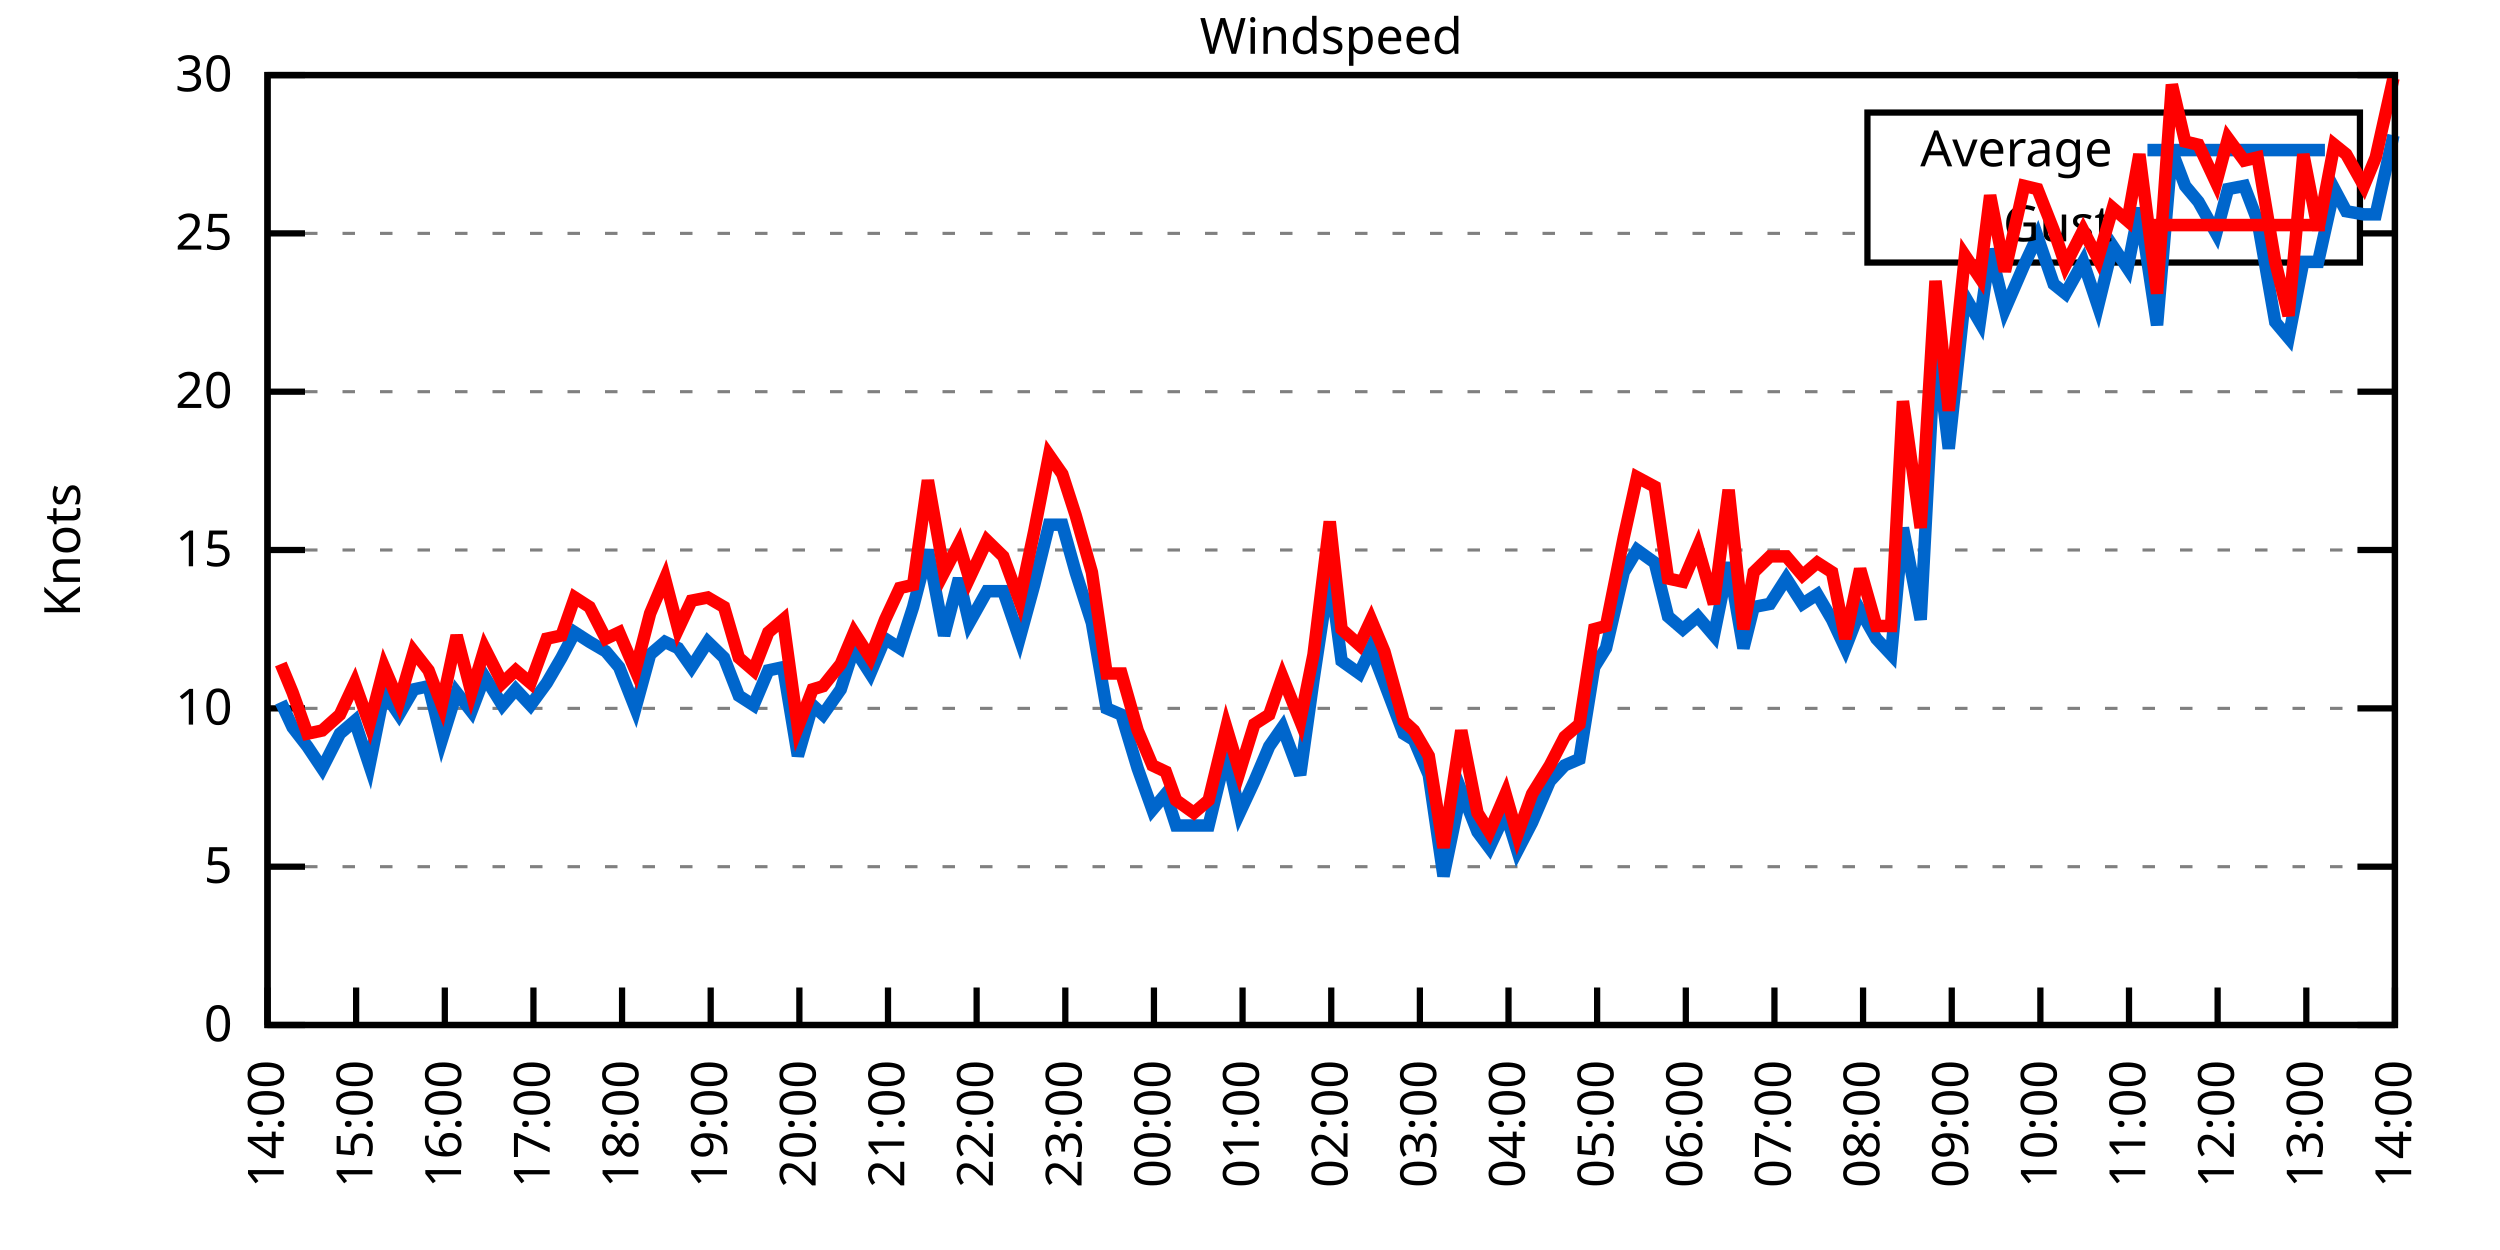
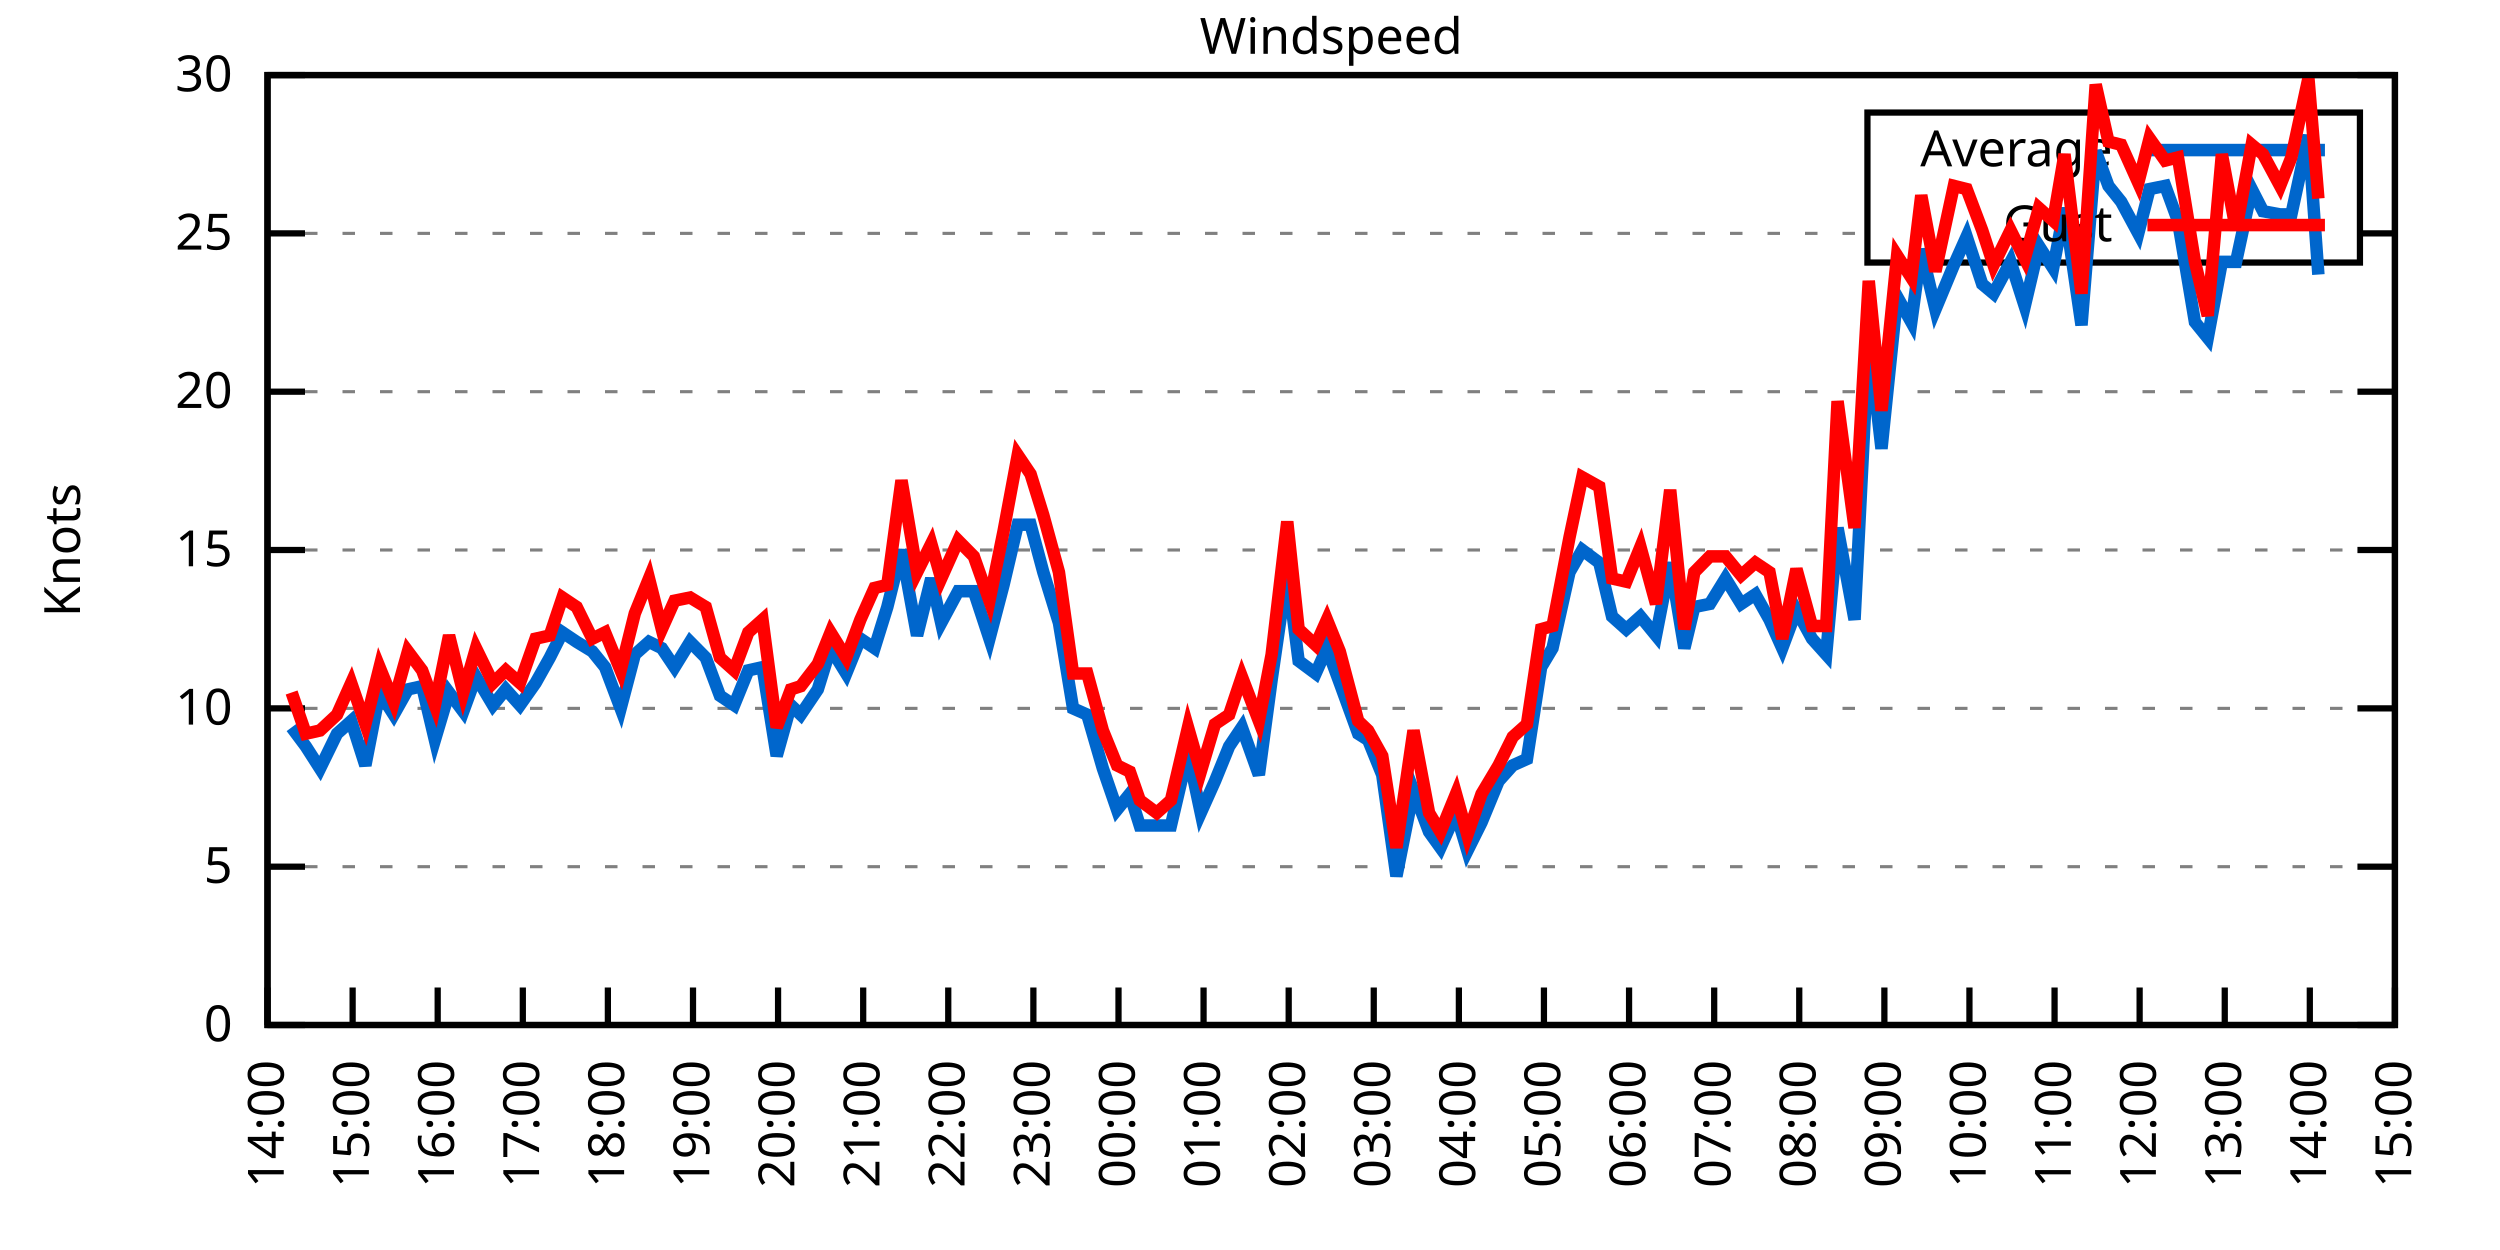
<svg xmlns="http://www.w3.org/2000/svg" xmlns:xlink="http://www.w3.org/1999/xlink" width="400" height="200" viewBox="0 0 400 200">
  <g id="gnuplot_canvas">
    <rect x="0" y="0" width="400" height="200" fill="none" />
    <defs>
      <circle id="gpDot" r="0.5" stroke-width="0.5" stroke="currentColor" />
      <path id="gpPt0" stroke-width="0.333" stroke="currentColor" d="M-1,0 h2 M0,-1 v2" />
      <path id="gpPt1" stroke-width="0.333" stroke="currentColor" d="M-1,-1 L1,1 M1,-1 L-1,1" />
      <path id="gpPt2" stroke-width="0.333" stroke="currentColor" d="M-1,0 L1,0 M0,-1 L0,1 M-1,-1 L1,1 M-1,1 L1,-1" />
      <rect id="gpPt3" stroke-width="0.333" stroke="currentColor" x="-1" y="-1" width="2" height="2" />
      <rect id="gpPt4" stroke-width="0.333" stroke="currentColor" fill="currentColor" x="-1" y="-1" width="2" height="2" />
      <circle id="gpPt5" stroke-width="0.333" stroke="currentColor" cx="0" cy="0" r="1" />
      <use xlink:href="#gpPt5" id="gpPt6" fill="currentColor" stroke="none" />
      <path id="gpPt7" stroke-width="0.333" stroke="currentColor" d="M0,-1.33 L-1.33,0.67 L1.33,0.67 z" />
      <use xlink:href="#gpPt7" id="gpPt8" fill="currentColor" stroke="none" />
      <use xlink:href="#gpPt7" id="gpPt9" stroke="currentColor" transform="rotate(180)" />
      <use xlink:href="#gpPt9" id="gpPt10" fill="currentColor" stroke="none" />
      <use xlink:href="#gpPt3" id="gpPt11" stroke="currentColor" transform="rotate(45)" />
      <use xlink:href="#gpPt11" id="gpPt12" fill="currentColor" stroke="none" />
      <path id="gpPt13" stroke-width="0.333" stroke="currentColor" d="M0,1.330 L1.265,0.411 L0.782,-1.067 L-0.782,-1.076 L-1.265,0.411 z" />
      <use xlink:href="#gpPt13" id="gpPt14" fill="currentColor" stroke="none" />
      <filter id="textbox" filterUnits="objectBoundingBox" x="0" y="0" height="1" width="1">
        <feFlood flood-color="white" flood-opacity="1" result="bgnd" />
        <feComposite in="SourceGraphic" in2="bgnd" operator="atop" />
      </filter>
      <filter id="greybox" filterUnits="objectBoundingBox" x="0" y="0" height="1" width="1">
        <feFlood flood-color="lightgrey" flood-opacity="1" result="grey" />
        <feComposite in="SourceGraphic" in2="grey" operator="atop" />
      </filter>
    </defs>
    <g fill="none" color="white" stroke="currentColor" stroke-width="1.00" stroke-linecap="butt" stroke-linejoin="miter">
</g>
    <g fill="none" color="black" stroke="currentColor" stroke-width="1.00" stroke-linecap="butt" stroke-linejoin="miter">
      <g stroke="none" shape-rendering="crispEdges">
        <polygon fill="rgb(255, 255, 255)" points="42.80,164.00 383.18,164.00 383.18,12.02 42.80,12.02 " />
      </g>
    </g>
    <g fill="none" color="black" stroke="currentColor" stroke-width="1.00" stroke-linecap="butt" stroke-linejoin="miter">
</g>
    <g fill="none" color="black" stroke="black" stroke-width="0.50" stroke-linecap="butt" stroke-linejoin="miter">
</g>
    <g fill="none" color="gray" stroke="currentColor" stroke-width="0.50" stroke-linecap="butt" stroke-linejoin="miter">
      <path stroke="gray" stroke-dasharray="2,4" class="gridline" d="M42.80,164.00 L383.19,164.00  " />
    </g>
    <g fill="none" color="gray" stroke="gray" stroke-width="1.00" stroke-linecap="butt" stroke-linejoin="miter">
</g>
    <g fill="none" color="black" stroke="currentColor" stroke-width="1.00" stroke-linecap="butt" stroke-linejoin="miter">
      <path stroke="black" d="M42.80,164.00 L48.80,164.00 M383.19,164.00 L377.19,164.00  " />
      <g transform="translate(37.20,166.60)" stroke="none" fill="black" font-family="Sans" font-size="8.00" text-anchor="end">
        <text>
          <tspan font-family="Sans"> 0</tspan>
        </text>
      </g>
    </g>
    <g fill="none" color="black" stroke="currentColor" stroke-width="1.00" stroke-linecap="butt" stroke-linejoin="miter">
</g>
    <g fill="none" color="black" stroke="black" stroke-width="0.50" stroke-linecap="butt" stroke-linejoin="miter">
</g>
    <g fill="none" color="gray" stroke="currentColor" stroke-width="0.50" stroke-linecap="butt" stroke-linejoin="miter">
      <path stroke="gray" stroke-dasharray="2,4" class="gridline" d="M42.80,138.67 L383.19,138.67  " />
    </g>
    <g fill="none" color="gray" stroke="gray" stroke-width="1.00" stroke-linecap="butt" stroke-linejoin="miter">
</g>
    <g fill="none" color="black" stroke="currentColor" stroke-width="1.00" stroke-linecap="butt" stroke-linejoin="miter">
      <path stroke="black" d="M42.80,138.67 L48.80,138.67 M383.19,138.67 L377.19,138.67  " />
      <g transform="translate(37.20,141.27)" stroke="none" fill="black" font-family="Sans" font-size="8.00" text-anchor="end">
        <text>
          <tspan font-family="Sans"> 5</tspan>
        </text>
      </g>
    </g>
    <g fill="none" color="black" stroke="currentColor" stroke-width="1.00" stroke-linecap="butt" stroke-linejoin="miter">
</g>
    <g fill="none" color="black" stroke="black" stroke-width="0.50" stroke-linecap="butt" stroke-linejoin="miter">
</g>
    <g fill="none" color="gray" stroke="currentColor" stroke-width="0.50" stroke-linecap="butt" stroke-linejoin="miter">
      <path stroke="gray" stroke-dasharray="2,4" class="gridline" d="M42.80,113.34 L383.19,113.34  " />
    </g>
    <g fill="none" color="gray" stroke="gray" stroke-width="1.00" stroke-linecap="butt" stroke-linejoin="miter">
</g>
    <g fill="none" color="black" stroke="currentColor" stroke-width="1.00" stroke-linecap="butt" stroke-linejoin="miter">
      <path stroke="black" d="M42.80,113.34 L48.80,113.34 M383.19,113.34 L377.19,113.34  " />
      <g transform="translate(37.20,115.94)" stroke="none" fill="black" font-family="Sans" font-size="8.00" text-anchor="end">
        <text>
          <tspan font-family="Sans"> 10</tspan>
        </text>
      </g>
    </g>
    <g fill="none" color="black" stroke="currentColor" stroke-width="1.00" stroke-linecap="butt" stroke-linejoin="miter">
</g>
    <g fill="none" color="black" stroke="black" stroke-width="0.50" stroke-linecap="butt" stroke-linejoin="miter">
</g>
    <g fill="none" color="gray" stroke="currentColor" stroke-width="0.50" stroke-linecap="butt" stroke-linejoin="miter">
      <path stroke="gray" stroke-dasharray="2,4" class="gridline" d="M42.80,88.00 L383.19,88.00  " />
    </g>
    <g fill="none" color="gray" stroke="gray" stroke-width="1.00" stroke-linecap="butt" stroke-linejoin="miter">
</g>
    <g fill="none" color="black" stroke="currentColor" stroke-width="1.00" stroke-linecap="butt" stroke-linejoin="miter">
      <path stroke="black" d="M42.80,88.00 L48.80,88.00 M383.19,88.00 L377.19,88.00  " />
      <g transform="translate(37.20,90.60)" stroke="none" fill="black" font-family="Sans" font-size="8.00" text-anchor="end">
        <text>
          <tspan font-family="Sans"> 15</tspan>
        </text>
      </g>
    </g>
    <g fill="none" color="black" stroke="currentColor" stroke-width="1.00" stroke-linecap="butt" stroke-linejoin="miter">
</g>
    <g fill="none" color="black" stroke="black" stroke-width="0.50" stroke-linecap="butt" stroke-linejoin="miter">
</g>
    <g fill="none" color="gray" stroke="currentColor" stroke-width="0.50" stroke-linecap="butt" stroke-linejoin="miter">
      <path stroke="gray" stroke-dasharray="2,4" class="gridline" d="M42.80,62.67 L383.19,62.67  " />
    </g>
    <g fill="none" color="gray" stroke="gray" stroke-width="1.00" stroke-linecap="butt" stroke-linejoin="miter">
</g>
    <g fill="none" color="black" stroke="currentColor" stroke-width="1.00" stroke-linecap="butt" stroke-linejoin="miter">
      <path stroke="black" d="M42.80,62.67 L48.80,62.67 M383.19,62.67 L377.19,62.67  " />
      <g transform="translate(37.20,65.27)" stroke="none" fill="black" font-family="Sans" font-size="8.00" text-anchor="end">
        <text>
          <tspan font-family="Sans"> 20</tspan>
        </text>
      </g>
    </g>
    <g fill="none" color="black" stroke="currentColor" stroke-width="1.00" stroke-linecap="butt" stroke-linejoin="miter">
</g>
    <g fill="none" color="black" stroke="black" stroke-width="0.50" stroke-linecap="butt" stroke-linejoin="miter">
</g>
    <g fill="none" color="gray" stroke="currentColor" stroke-width="0.50" stroke-linecap="butt" stroke-linejoin="miter">
      <path stroke="gray" stroke-dasharray="2,4" class="gridline" d="M42.80,37.34 L298.79,37.34 M377.59,37.34 L383.19,37.34  " />
    </g>
    <g fill="none" color="gray" stroke="gray" stroke-width="1.00" stroke-linecap="butt" stroke-linejoin="miter">
</g>
    <g fill="none" color="black" stroke="currentColor" stroke-width="1.00" stroke-linecap="butt" stroke-linejoin="miter">
      <path stroke="black" d="M42.80,37.34 L48.80,37.34 M383.19,37.34 L377.19,37.34  " />
      <g transform="translate(37.20,39.94)" stroke="none" fill="black" font-family="Sans" font-size="8.00" text-anchor="end">
        <text>
          <tspan font-family="Sans"> 25</tspan>
        </text>
      </g>
    </g>
    <g fill="none" color="black" stroke="currentColor" stroke-width="1.00" stroke-linecap="butt" stroke-linejoin="miter">
</g>
    <g fill="none" color="black" stroke="black" stroke-width="0.50" stroke-linecap="butt" stroke-linejoin="miter">
</g>
    <g fill="none" color="gray" stroke="currentColor" stroke-width="0.50" stroke-linecap="butt" stroke-linejoin="miter">
      <path stroke="gray" stroke-dasharray="2,4" class="gridline" d="M42.80,12.01 L383.19,12.01  " />
    </g>
    <g fill="none" color="gray" stroke="gray" stroke-width="1.00" stroke-linecap="butt" stroke-linejoin="miter">
</g>
    <g fill="none" color="black" stroke="currentColor" stroke-width="1.00" stroke-linecap="butt" stroke-linejoin="miter">
      <path stroke="black" d="M42.80,12.01 L48.80,12.01 M383.19,12.01 L377.19,12.01  " />
      <g transform="translate(37.20,14.61)" stroke="none" fill="black" font-family="Sans" font-size="8.00" text-anchor="end">
        <text>
          <tspan font-family="Sans"> 30</tspan>
        </text>
      </g>
    </g>
    <g fill="none" color="black" stroke="currentColor" stroke-width="1.00" stroke-linecap="butt" stroke-linejoin="miter">
      <path stroke="black" d="M42.80,164.00 L42.80,158.00  " />
      <g transform="translate(45.40,169.60) rotate(270.00)" stroke="none" fill="black" font-family="Sans" font-size="8.00" text-anchor="end">
        <text>
          <tspan font-family="Sans">14:00</tspan>
        </text>
      </g>
    </g>
    <g fill="none" color="black" stroke="currentColor" stroke-width="1.00" stroke-linecap="butt" stroke-linejoin="miter">
-       <path stroke="black" d="M56.98,164.00 L56.98,158.00  " />
-       <g transform="translate(59.58,169.60) rotate(270.00)" stroke="none" fill="black" font-family="Sans" font-size="8.00" text-anchor="end">
+       <path stroke="black" d="M56.42,164.00 L56.42,158.00  " />
+       <g transform="translate(59.02,169.60) rotate(270.00)" stroke="none" fill="black" font-family="Sans" font-size="8.00" text-anchor="end">
        <text>
          <tspan font-family="Sans">15:00</tspan>
        </text>
      </g>
    </g>
    <g fill="none" color="black" stroke="currentColor" stroke-width="1.00" stroke-linecap="butt" stroke-linejoin="miter">
-       <path stroke="black" d="M71.17,164.00 L71.17,158.00  " />
-       <g transform="translate(73.77,169.60) rotate(270.00)" stroke="none" fill="black" font-family="Sans" font-size="8.00" text-anchor="end">
+       <path stroke="black" d="M70.03,164.00 L70.03,158.00  " />
+       <g transform="translate(72.63,169.60) rotate(270.00)" stroke="none" fill="black" font-family="Sans" font-size="8.00" text-anchor="end">
        <text>
          <tspan font-family="Sans">16:00</tspan>
        </text>
      </g>
    </g>
    <g fill="none" color="black" stroke="currentColor" stroke-width="1.00" stroke-linecap="butt" stroke-linejoin="miter">
-       <path stroke="black" d="M85.35,164.00 L85.35,158.00  " />
-       <g transform="translate(87.95,169.60) rotate(270.00)" stroke="none" fill="black" font-family="Sans" font-size="8.00" text-anchor="end">
+       <path stroke="black" d="M83.65,164.00 L83.65,158.00  " />
+       <g transform="translate(86.25,169.60) rotate(270.00)" stroke="none" fill="black" font-family="Sans" font-size="8.00" text-anchor="end">
        <text>
          <tspan font-family="Sans">17:00</tspan>
        </text>
      </g>
    </g>
    <g fill="none" color="black" stroke="currentColor" stroke-width="1.00" stroke-linecap="butt" stroke-linejoin="miter">
-       <path stroke="black" d="M99.53,164.00 L99.53,158.00  " />
-       <g transform="translate(102.13,169.60) rotate(270.00)" stroke="none" fill="black" font-family="Sans" font-size="8.00" text-anchor="end">
+       <path stroke="black" d="M97.26,164.00 L97.26,158.00  " />
+       <g transform="translate(99.86,169.60) rotate(270.00)" stroke="none" fill="black" font-family="Sans" font-size="8.00" text-anchor="end">
        <text>
          <tspan font-family="Sans">18:00</tspan>
        </text>
      </g>
    </g>
    <g fill="none" color="black" stroke="currentColor" stroke-width="1.00" stroke-linecap="butt" stroke-linejoin="miter">
-       <path stroke="black" d="M113.71,164.00 L113.71,158.00  " />
-       <g transform="translate(116.31,169.60) rotate(270.00)" stroke="none" fill="black" font-family="Sans" font-size="8.00" text-anchor="end">
+       <path stroke="black" d="M110.88,164.00 L110.88,158.00  " />
+       <g transform="translate(113.48,169.60) rotate(270.00)" stroke="none" fill="black" font-family="Sans" font-size="8.00" text-anchor="end">
        <text>
          <tspan font-family="Sans">19:00</tspan>
        </text>
      </g>
    </g>
    <g fill="none" color="black" stroke="currentColor" stroke-width="1.00" stroke-linecap="butt" stroke-linejoin="miter">
-       <path stroke="black" d="M127.90,164.00 L127.90,158.00  " />
-       <g transform="translate(130.50,169.60) rotate(270.00)" stroke="none" fill="black" font-family="Sans" font-size="8.00" text-anchor="end">
+       <path stroke="black" d="M124.49,164.00 L124.49,158.00  " />
+       <g transform="translate(127.09,169.60) rotate(270.00)" stroke="none" fill="black" font-family="Sans" font-size="8.00" text-anchor="end">
        <text>
          <tspan font-family="Sans">20:00</tspan>
        </text>
      </g>
    </g>
    <g fill="none" color="black" stroke="currentColor" stroke-width="1.00" stroke-linecap="butt" stroke-linejoin="miter">
-       <path stroke="black" d="M142.08,164.00 L142.08,158.00  " />
-       <g transform="translate(144.68,169.60) rotate(270.00)" stroke="none" fill="black" font-family="Sans" font-size="8.00" text-anchor="end">
+       <path stroke="black" d="M138.11,164.00 L138.11,158.00  " />
+       <g transform="translate(140.71,169.60) rotate(270.00)" stroke="none" fill="black" font-family="Sans" font-size="8.00" text-anchor="end">
        <text>
          <tspan font-family="Sans">21:00</tspan>
        </text>
      </g>
    </g>
    <g fill="none" color="black" stroke="currentColor" stroke-width="1.00" stroke-linecap="butt" stroke-linejoin="miter">
-       <path stroke="black" d="M156.26,164.00 L156.26,158.00  " />
-       <g transform="translate(158.86,169.60) rotate(270.00)" stroke="none" fill="black" font-family="Sans" font-size="8.00" text-anchor="end">
+       <path stroke="black" d="M151.72,164.00 L151.72,158.00  " />
+       <g transform="translate(154.32,169.60) rotate(270.00)" stroke="none" fill="black" font-family="Sans" font-size="8.00" text-anchor="end">
        <text>
          <tspan font-family="Sans">22:00</tspan>
        </text>
      </g>
    </g>
    <g fill="none" color="black" stroke="currentColor" stroke-width="1.00" stroke-linecap="butt" stroke-linejoin="miter">
-       <path stroke="black" d="M170.45,164.00 L170.45,158.00  " />
-       <g transform="translate(173.05,169.60) rotate(270.00)" stroke="none" fill="black" font-family="Sans" font-size="8.00" text-anchor="end">
+       <path stroke="black" d="M165.34,164.00 L165.34,158.00  " />
+       <g transform="translate(167.94,169.60) rotate(270.00)" stroke="none" fill="black" font-family="Sans" font-size="8.00" text-anchor="end">
        <text>
          <tspan font-family="Sans">23:00</tspan>
        </text>
      </g>
    </g>
    <g fill="none" color="black" stroke="currentColor" stroke-width="1.00" stroke-linecap="butt" stroke-linejoin="miter">
-       <path stroke="black" d="M184.63,164.00 L184.63,158.00  " />
-       <g transform="translate(187.23,169.60) rotate(270.00)" stroke="none" fill="black" font-family="Sans" font-size="8.00" text-anchor="end">
+       <path stroke="black" d="M178.96,164.00 L178.96,158.00  " />
+       <g transform="translate(181.56,169.60) rotate(270.00)" stroke="none" fill="black" font-family="Sans" font-size="8.00" text-anchor="end">
        <text>
          <tspan font-family="Sans">00:00</tspan>
        </text>
      </g>
    </g>
    <g fill="none" color="black" stroke="currentColor" stroke-width="1.00" stroke-linecap="butt" stroke-linejoin="miter">
-       <path stroke="black" d="M198.81,164.00 L198.81,158.00  " />
-       <g transform="translate(201.41,169.60) rotate(270.00)" stroke="none" fill="black" font-family="Sans" font-size="8.00" text-anchor="end">
+       <path stroke="black" d="M192.57,164.00 L192.57,158.00  " />
+       <g transform="translate(195.17,169.60) rotate(270.00)" stroke="none" fill="black" font-family="Sans" font-size="8.00" text-anchor="end">
        <text>
          <tspan font-family="Sans">01:00</tspan>
        </text>
      </g>
    </g>
    <g fill="none" color="black" stroke="currentColor" stroke-width="1.00" stroke-linecap="butt" stroke-linejoin="miter">
-       <path stroke="black" d="M213.00,164.00 L213.00,158.00  " />
-       <g transform="translate(215.60,169.60) rotate(270.00)" stroke="none" fill="black" font-family="Sans" font-size="8.00" text-anchor="end">
+       <path stroke="black" d="M206.19,164.00 L206.19,158.00  " />
+       <g transform="translate(208.79,169.60) rotate(270.00)" stroke="none" fill="black" font-family="Sans" font-size="8.00" text-anchor="end">
        <text>
          <tspan font-family="Sans">02:00</tspan>
        </text>
      </g>
    </g>
    <g fill="none" color="black" stroke="currentColor" stroke-width="1.00" stroke-linecap="butt" stroke-linejoin="miter">
-       <path stroke="black" d="M227.18,164.00 L227.18,158.00  " />
-       <g transform="translate(229.78,169.60) rotate(270.00)" stroke="none" fill="black" font-family="Sans" font-size="8.00" text-anchor="end">
+       <path stroke="black" d="M219.80,164.00 L219.80,158.00  " />
+       <g transform="translate(222.40,169.60) rotate(270.00)" stroke="none" fill="black" font-family="Sans" font-size="8.00" text-anchor="end">
        <text>
          <tspan font-family="Sans">03:00</tspan>
        </text>
      </g>
    </g>
    <g fill="none" color="black" stroke="currentColor" stroke-width="1.00" stroke-linecap="butt" stroke-linejoin="miter">
-       <path stroke="black" d="M241.36,164.00 L241.36,158.00  " />
-       <g transform="translate(243.96,169.60) rotate(270.00)" stroke="none" fill="black" font-family="Sans" font-size="8.00" text-anchor="end">
+       <path stroke="black" d="M233.42,164.00 L233.42,158.00  " />
+       <g transform="translate(236.02,169.60) rotate(270.00)" stroke="none" fill="black" font-family="Sans" font-size="8.00" text-anchor="end">
        <text>
          <tspan font-family="Sans">04:00</tspan>
        </text>
      </g>
    </g>
    <g fill="none" color="black" stroke="currentColor" stroke-width="1.00" stroke-linecap="butt" stroke-linejoin="miter">
-       <path stroke="black" d="M255.54,164.00 L255.54,158.00  " />
-       <g transform="translate(258.14,169.60) rotate(270.00)" stroke="none" fill="black" font-family="Sans" font-size="8.00" text-anchor="end">
+       <path stroke="black" d="M247.03,164.00 L247.03,158.00  " />
+       <g transform="translate(249.63,169.60) rotate(270.00)" stroke="none" fill="black" font-family="Sans" font-size="8.00" text-anchor="end">
        <text>
          <tspan font-family="Sans">05:00</tspan>
        </text>
      </g>
    </g>
    <g fill="none" color="black" stroke="currentColor" stroke-width="1.00" stroke-linecap="butt" stroke-linejoin="miter">
-       <path stroke="black" d="M269.73,164.00 L269.73,158.00  " />
-       <g transform="translate(272.33,169.60) rotate(270.00)" stroke="none" fill="black" font-family="Sans" font-size="8.00" text-anchor="end">
+       <path stroke="black" d="M260.65,164.00 L260.65,158.00  " />
+       <g transform="translate(263.25,169.60) rotate(270.00)" stroke="none" fill="black" font-family="Sans" font-size="8.00" text-anchor="end">
        <text>
          <tspan font-family="Sans">06:00</tspan>
        </text>
      </g>
    </g>
    <g fill="none" color="black" stroke="currentColor" stroke-width="1.00" stroke-linecap="butt" stroke-linejoin="miter">
-       <path stroke="black" d="M283.91,164.00 L283.91,158.00  " />
-       <g transform="translate(286.51,169.60) rotate(270.00)" stroke="none" fill="black" font-family="Sans" font-size="8.00" text-anchor="end">
+       <path stroke="black" d="M274.27,164.00 L274.27,158.00  " />
+       <g transform="translate(276.87,169.60) rotate(270.00)" stroke="none" fill="black" font-family="Sans" font-size="8.00" text-anchor="end">
        <text>
          <tspan font-family="Sans">07:00</tspan>
        </text>
      </g>
    </g>
    <g fill="none" color="black" stroke="currentColor" stroke-width="1.00" stroke-linecap="butt" stroke-linejoin="miter">
-       <path stroke="black" d="M298.09,164.00 L298.09,158.00  " />
-       <g transform="translate(300.69,169.60) rotate(270.00)" stroke="none" fill="black" font-family="Sans" font-size="8.00" text-anchor="end">
+       <path stroke="black" d="M287.88,164.00 L287.88,158.00  " />
+       <g transform="translate(290.48,169.60) rotate(270.00)" stroke="none" fill="black" font-family="Sans" font-size="8.00" text-anchor="end">
        <text>
          <tspan font-family="Sans">08:00</tspan>
        </text>
      </g>
    </g>
    <g fill="none" color="black" stroke="currentColor" stroke-width="1.00" stroke-linecap="butt" stroke-linejoin="miter">
-       <path stroke="black" d="M312.28,164.00 L312.28,158.00  " />
-       <g transform="translate(314.88,169.60) rotate(270.00)" stroke="none" fill="black" font-family="Sans" font-size="8.00" text-anchor="end">
+       <path stroke="black" d="M301.50,164.00 L301.50,158.00  " />
+       <g transform="translate(304.10,169.60) rotate(270.00)" stroke="none" fill="black" font-family="Sans" font-size="8.00" text-anchor="end">
        <text>
          <tspan font-family="Sans">09:00</tspan>
        </text>
      </g>
    </g>
    <g fill="none" color="black" stroke="currentColor" stroke-width="1.00" stroke-linecap="butt" stroke-linejoin="miter">
-       <path stroke="black" d="M326.46,164.00 L326.46,158.00  " />
-       <g transform="translate(329.06,169.60) rotate(270.00)" stroke="none" fill="black" font-family="Sans" font-size="8.00" text-anchor="end">
+       <path stroke="black" d="M315.11,164.00 L315.11,158.00  " />
+       <g transform="translate(317.71,169.60) rotate(270.00)" stroke="none" fill="black" font-family="Sans" font-size="8.00" text-anchor="end">
        <text>
          <tspan font-family="Sans">10:00</tspan>
        </text>
      </g>
    </g>
    <g fill="none" color="black" stroke="currentColor" stroke-width="1.00" stroke-linecap="butt" stroke-linejoin="miter">
-       <path stroke="black" d="M340.64,164.00 L340.64,158.00  " />
-       <g transform="translate(343.24,169.60) rotate(270.00)" stroke="none" fill="black" font-family="Sans" font-size="8.00" text-anchor="end">
+       <path stroke="black" d="M328.73,164.00 L328.73,158.00  " />
+       <g transform="translate(331.33,169.60) rotate(270.00)" stroke="none" fill="black" font-family="Sans" font-size="8.00" text-anchor="end">
        <text>
          <tspan font-family="Sans">11:00</tspan>
        </text>
      </g>
    </g>
    <g fill="none" color="black" stroke="currentColor" stroke-width="1.00" stroke-linecap="butt" stroke-linejoin="miter">
-       <path stroke="black" d="M354.82,164.00 L354.82,158.00  " />
-       <g transform="translate(357.42,169.60) rotate(270.00)" stroke="none" fill="black" font-family="Sans" font-size="8.00" text-anchor="end">
+       <path stroke="black" d="M342.34,164.00 L342.34,158.00  " />
+       <g transform="translate(344.94,169.60) rotate(270.00)" stroke="none" fill="black" font-family="Sans" font-size="8.00" text-anchor="end">
        <text>
          <tspan font-family="Sans">12:00</tspan>
        </text>
      </g>
    </g>
    <g fill="none" color="black" stroke="currentColor" stroke-width="1.00" stroke-linecap="butt" stroke-linejoin="miter">
-       <path stroke="black" d="M369.01,164.00 L369.01,158.00  " />
-       <g transform="translate(371.61,169.60) rotate(270.00)" stroke="none" fill="black" font-family="Sans" font-size="8.00" text-anchor="end">
+       <path stroke="black" d="M355.96,164.00 L355.96,158.00  " />
+       <g transform="translate(358.56,169.60) rotate(270.00)" stroke="none" fill="black" font-family="Sans" font-size="8.00" text-anchor="end">
        <text>
          <tspan font-family="Sans">13:00</tspan>
+         </text>
+       </g>
+     </g>
+     <g fill="none" color="black" stroke="currentColor" stroke-width="1.00" stroke-linecap="butt" stroke-linejoin="miter">
+       <path stroke="black" d="M369.57,164.00 L369.57,158.00  " />
+       <g transform="translate(372.17,169.60) rotate(270.00)" stroke="none" fill="black" font-family="Sans" font-size="8.00" text-anchor="end">
+         <text>
+           <tspan font-family="Sans">14:00</tspan>
        </text>
      </g>
    </g>
    <g fill="none" color="black" stroke="currentColor" stroke-width="1.00" stroke-linecap="butt" stroke-linejoin="miter">
      <path stroke="black" d="M383.19,164.00 L383.19,158.00  " />
      <g transform="translate(385.79,169.60) rotate(270.00)" stroke="none" fill="black" font-family="Sans" font-size="8.00" text-anchor="end">
        <text>
-           <tspan font-family="Sans">14:00</tspan>
+           <tspan font-family="Sans">15:00</tspan>
        </text>
      </g>
    </g>
    <g fill="none" color="black" stroke="currentColor" stroke-width="1.00" stroke-linecap="butt" stroke-linejoin="miter">
</g>
    <g fill="none" color="black" stroke="currentColor" stroke-width="1.00" stroke-linecap="butt" stroke-linejoin="miter">
      <path stroke="black" d="M42.80,12.01 L42.80,164.00 L383.19,164.00 L383.19,12.01 L42.80,12.01 Z  " />
    </g>
    <g fill="none" color="black" stroke="currentColor" stroke-width="1.00" stroke-linecap="butt" stroke-linejoin="miter">
</g>
    <g fill="none" color="black" stroke="currentColor" stroke-width="1.00" stroke-linecap="butt" stroke-linejoin="miter">
      <path stroke="black" d="M298.79,42.01 L298.79,18.01 L377.59,18.01 L377.59,42.01 L298.79,42.01 Z  " />
    </g>
    <g id="Windspeed_plot_1">
      <g fill="none" color="white" stroke="black" stroke-width="2.00" stroke-linecap="butt" stroke-linejoin="miter">
</g>
      <g fill="none" color="black" stroke="currentColor" stroke-width="2.00" stroke-linecap="butt" stroke-linejoin="miter">
        <g transform="translate(337.99,26.61)" stroke="none" fill="black" font-family="Sans" font-size="8.00" text-anchor="end">
          <text>
            <tspan font-family="Sans">Average</tspan>
          </text>
        </g>
      </g>
      <g fill="none" color="black" stroke="currentColor" stroke-width="2.00" stroke-linecap="butt" stroke-linejoin="miter">
-         <path stroke="rgb(  0, 102, 204)" d="M343.59,24.01 L371.99,24.01 M44.93,112.32 L46.82,116.38 L49.18,119.42 L51.55,122.96 L54.38,117.39 L56.75,115.36   L59.11,122.46 L61.47,110.80 L63.84,114.35 L66.20,110.30 L68.57,109.79 L70.69,118.40 L73.06,110.80 L75.42,113.84   L77.55,108.27 L80.38,112.83 L82.51,110.30 L84.88,112.83 L87.48,109.28 L89.84,105.23 L91.97,101.18 L94.33,102.70   L96.93,104.22 L99.06,106.75 L101.66,113.34 L104.02,104.72 L106.39,102.70 L108.51,103.71 L110.64,106.75 L113.24,102.70   L115.84,105.23 L118.21,111.31 L120.57,112.83 L122.93,107.26 L125.30,106.75 L127.66,120.94 L130.02,112.83 L131.68,114.35   L134.52,110.30 L136.64,103.71 L139.24,107.76 L141.61,102.19 L143.97,103.71 L146.10,97.12 L148.46,88.00 L151.06,101.68   L153.43,92.56 L155.08,99.66 L157.92,94.59 L160.52,94.59 L163.12,102.19 L165.48,93.58 L167.85,83.95 L169.97,83.95   L172.10,91.55 L174.70,99.66 L177.06,113.34 L179.43,114.35 L182.03,122.96 L184.39,129.55 L186.52,127.02 L188.17,132.08   L191.01,132.08 L193.38,132.08 L196.21,120.43 L198.34,130.06 L200.70,124.99 L203.07,119.42 L205.19,116.38 L208.03,123.98   L210.16,108.78 L212.76,91.55 L214.65,105.74 L217.49,107.76 L219.38,103.71 L221.50,109.28 L224.58,117.39 L226.23,118.40   L228.60,123.98 L230.96,140.19 L233.80,126.51 L236.40,133.10 L238.29,135.63 L240.89,130.06 L242.78,136.14 L245.14,131.58   L247.98,124.99 L250.34,122.46 L252.71,121.44 L255.07,106.75 L256.96,103.71 L259.80,91.55 L261.93,88.00 L264.76,90.03   L266.89,98.64 L269.25,100.67 L271.62,98.64 L274.22,101.68 L276.58,90.03 L278.95,103.71 L280.60,97.12 L283.20,96.62   L285.80,92.56 L288.40,96.62 L290.76,95.10 L293.13,99.15 L295.26,103.71 L297.62,97.63 L300.22,102.19 L302.58,104.72   L304.47,84.46 L307.31,99.15 L309.68,54.06 L311.80,71.79 L314.40,47.47 L316.77,51.53 L318.42,39.87 L320.79,49.50   L323.86,42.41 L325.99,37.85 L328.59,45.45 L330.48,46.97 L333.31,41.90 L335.68,48.99 L338.04,39.37 L340.40,42.91   L342.30,33.29 L345.13,52.03 L347.50,24.17 L349.62,29.74 L351.75,32.28 L354.59,37.34 L356.48,30.25 L359.08,29.74   L361.21,35.32 L364.04,51.53 L366.17,54.06 L368.53,41.90 L370.90,41.90 L373.50,30.25 L375.39,33.80 L378.23,34.30   L380.12,34.30 L382.95,21.64  " />
+         <path stroke="rgb(  0, 102, 204)" d="M343.59,24.01 L371.99,24.01 M46.66,116.38 L48.93,119.42 L51.20,122.96 L53.92,117.39 L56.19,115.36 L58.46,122.46   L60.73,110.80 L63.00,114.35 L65.27,110.30 L67.54,109.79 L69.58,118.40 L71.85,110.80 L74.12,113.84 L76.16,108.27   L78.88,112.83 L80.92,110.30 L83.19,112.83 L85.69,109.28 L87.96,105.23 L90.00,101.18 L92.27,102.70 L94.77,104.22   L96.81,106.75 L99.30,113.34 L101.57,104.72 L103.84,102.70 L105.89,103.71 L107.93,106.75 L110.42,102.70 L112.92,105.23   L115.19,111.31 L117.46,112.83 L119.73,107.26 L122.00,106.75 L124.27,120.94 L126.54,112.83 L128.12,114.35 L130.85,110.30   L132.89,103.71 L135.39,107.76 L137.66,102.19 L139.92,103.71 L141.97,97.12 L144.24,88.00 L146.73,101.68 L149.00,92.56   L150.59,99.66 L153.31,94.59 L155.81,94.59 L158.31,102.19 L160.57,93.58 L162.84,83.95 L164.89,83.95 L166.93,91.55   L169.43,99.66 L171.69,113.34 L173.96,114.35 L176.46,122.96 L178.73,129.55 L180.77,127.02 L182.36,132.08 L185.08,132.08   L187.35,132.08 L190.08,120.43 L192.12,130.06 L194.39,124.99 L196.66,119.42 L198.70,116.38 L201.42,123.98 L203.46,108.78   L205.96,91.55 L207.78,105.74 L210.50,107.76 L212.31,103.71 L214.36,109.28 L217.31,117.39 L218.90,118.40 L221.16,123.98   L223.43,140.19 L226.16,126.51 L228.65,133.10 L230.47,135.63 L232.96,130.06 L234.78,136.14 L237.05,131.58 L239.77,124.99   L242.04,122.46 L244.31,121.44 L246.58,106.75 L248.40,103.71 L251.12,91.55 L253.16,88.00 L255.88,90.03 L257.93,98.64   L260.20,100.67 L262.47,98.64 L264.96,101.68 L267.23,90.03 L269.50,103.71 L271.09,97.12 L273.58,96.62 L276.08,92.56   L278.58,96.62 L280.85,95.10 L283.12,99.15 L285.16,103.71 L287.43,97.63 L289.92,102.19 L292.19,104.72 L294.01,84.46   L296.73,99.15 L299.00,54.06 L301.04,71.79 L303.54,47.47 L305.81,51.53 L307.40,39.87 L309.67,49.50 L312.62,42.41   L314.66,37.85 L317.15,45.45 L318.97,46.97 L321.69,41.90 L323.96,48.99 L326.23,39.37 L328.50,42.91 L330.32,33.29   L333.04,52.03 L335.31,24.17 L337.35,29.74 L339.39,32.28 L342.12,37.34 L343.93,30.25 L346.43,29.74 L348.47,35.32   L351.19,51.53 L353.24,54.06 L355.50,41.90 L357.77,41.90 L360.27,30.25 L362.09,33.80 L364.81,34.30 L366.62,34.30   L369.35,21.64 L370.94,43.93  " />
      </g>
    </g>
    <g id="Windspeed_plot_2">
      <g fill="none" color="black" stroke="currentColor" stroke-width="2.00" stroke-linecap="butt" stroke-linejoin="miter">
        <g transform="translate(337.99,38.61)" stroke="none" fill="black" font-family="Sans" font-size="8.00" text-anchor="end">
          <text>
            <tspan font-family="Sans">Gust</tspan>
          </text>
        </g>
      </g>
      <g fill="none" color="black" stroke="currentColor" stroke-width="2.00" stroke-linecap="butt" stroke-linejoin="miter">
-         <path stroke="rgb(255,   0,   0)" d="M343.59,36.01 L371.99,36.01 M44.93,106.24 L46.82,110.80 L49.18,117.39 L51.55,116.88 L54.38,114.35 L56.75,109.28   L59.11,115.87 L61.47,106.75 L63.84,112.32 L66.20,104.22 L68.57,107.26 L70.69,112.83 L73.06,101.68 L75.42,110.80   L77.55,103.71 L80.38,109.28 L82.51,107.26 L84.88,109.28 L87.48,102.19 L89.84,101.68 L91.97,95.60 L94.33,97.12   L96.93,102.19 L99.06,101.18 L101.66,107.26 L104.02,98.14 L106.39,92.56 L108.51,100.67 L110.64,96.11 L113.24,95.60   L115.84,97.12 L118.21,105.23 L120.57,107.26 L122.93,101.18 L125.30,99.15 L127.66,116.38 L130.02,110.30 L131.68,109.79   L134.52,106.24 L136.64,101.18 L139.24,105.23 L141.61,99.15 L143.97,94.08 L146.10,93.58 L148.46,76.86 L151.06,91.55   L153.43,86.99 L155.08,92.56 L157.92,86.49 L160.52,89.02 L163.12,96.11 L165.48,84.97 L167.85,72.81 L169.97,75.85   L172.10,82.43 L174.70,91.55 L177.06,107.76 L179.43,107.76 L182.03,116.88 L184.39,122.46 L186.52,123.47 L188.17,128.03   L191.01,130.06 L193.38,128.03 L196.21,116.38 L198.34,123.47 L200.70,115.87 L203.07,114.35 L205.19,108.27 L208.03,115.36   L210.16,104.72 L212.76,83.45 L214.65,100.67 L217.49,103.20 L219.38,99.15 L221.50,104.22 L224.58,115.36 L226.23,116.88   L228.60,120.94 L230.96,135.63 L233.80,116.88 L236.40,130.06 L238.29,133.10 L240.89,127.02 L242.78,133.60 L245.14,127.02   L247.98,122.46 L250.34,117.90 L252.71,115.87 L255.07,100.67 L256.96,100.16 L259.80,85.98 L261.93,76.35 L264.76,77.87   L266.89,92.56 L269.25,93.07 L271.62,87.50 L274.22,96.62 L276.58,78.38 L278.95,100.67 L280.60,91.55 L283.20,89.02   L285.80,89.02 L288.40,92.06 L290.76,90.03 L293.13,91.55 L295.26,102.19 L297.62,91.04 L300.22,100.16 L302.58,100.16   L304.47,64.19 L307.31,84.46 L309.68,44.94 L311.80,65.71 L314.40,40.89 L316.77,44.43 L318.42,31.26 L320.79,43.42   L323.86,29.74 L325.99,30.25 L328.59,36.84 L330.48,42.41 L333.31,36.84 L335.68,41.39 L338.04,33.29 L340.40,35.32   L342.30,24.68 L345.13,46.97 L347.50,13.53 L349.62,22.65 L351.75,23.16 L354.59,29.24 L356.48,22.14 L359.08,25.69   L361.21,25.18 L364.04,41.90 L366.17,50.51 L368.53,24.68 L370.90,36.84 L373.50,23.16 L375.39,24.68 L378.23,29.74   L380.12,25.18 L382.95,12.52  " />
+         <path stroke="rgb(255,   0,   0)" d="M343.59,36.01 L371.99,36.01 M46.66,110.80 L48.93,117.39 L51.20,116.88 L53.92,114.35 L56.19,109.28 L58.46,115.87   L60.73,106.75 L63.00,112.32 L65.27,104.22 L67.54,107.26 L69.58,112.83 L71.85,101.68 L74.12,110.80 L76.16,103.71   L78.88,109.28 L80.92,107.26 L83.19,109.28 L85.69,102.19 L87.96,101.68 L90.00,95.60 L92.27,97.12 L94.77,102.19   L96.81,101.18 L99.30,107.26 L101.57,98.14 L103.84,92.56 L105.89,100.67 L107.93,96.11 L110.42,95.60 L112.92,97.12   L115.19,105.23 L117.46,107.26 L119.73,101.18 L122.00,99.15 L124.27,116.38 L126.54,110.30 L128.12,109.79 L130.85,106.24   L132.89,101.18 L135.39,105.23 L137.66,99.15 L139.92,94.08 L141.97,93.58 L144.24,76.86 L146.73,91.55 L149.00,86.99   L150.59,92.56 L153.31,86.49 L155.81,89.02 L158.31,96.11 L160.57,84.97 L162.84,72.81 L164.89,75.85 L166.93,82.43   L169.43,91.55 L171.69,107.76 L173.96,107.76 L176.46,116.88 L178.73,122.46 L180.77,123.47 L182.36,128.03 L185.08,130.06   L187.35,128.03 L190.08,116.38 L192.12,123.47 L194.39,115.87 L196.66,114.35 L198.70,108.27 L201.42,115.36 L203.46,104.72   L205.96,83.45 L207.78,100.67 L210.50,103.20 L212.31,99.15 L214.36,104.22 L217.31,115.36 L218.90,116.88 L221.16,120.94   L223.43,135.63 L226.16,116.88 L228.65,130.06 L230.47,133.10 L232.96,127.02 L234.78,133.60 L237.05,127.02 L239.77,122.46   L242.04,117.90 L244.31,115.87 L246.58,100.67 L248.40,100.16 L251.12,85.98 L253.16,76.35 L255.88,77.87 L257.93,92.56   L260.20,93.07 L262.47,87.50 L264.96,96.62 L267.23,78.38 L269.50,100.67 L271.09,91.55 L273.58,89.02 L276.08,89.02   L278.58,92.06 L280.85,90.03 L283.12,91.55 L285.16,102.19 L287.43,91.04 L289.92,100.16 L292.19,100.16 L294.01,64.19   L296.73,84.46 L299.00,44.94 L301.04,65.71 L303.54,40.89 L305.81,44.43 L307.40,31.26 L309.67,43.42 L312.62,29.74   L314.66,30.25 L317.15,36.84 L318.97,42.41 L321.69,36.84 L323.96,41.39 L326.23,33.29 L328.50,35.32 L330.32,24.68   L333.04,46.97 L335.31,13.53 L337.35,22.65 L339.39,23.16 L342.12,29.24 L343.93,22.14 L346.43,25.69 L348.47,25.18   L351.19,41.90 L353.24,50.51 L355.50,24.68 L357.77,36.84 L360.27,23.16 L362.09,24.68 L364.81,29.74 L366.62,25.18   L369.35,12.52 L370.94,31.77  " />
      </g>
    </g>
    <g fill="none" color="black" stroke="currentColor" stroke-width="2.00" stroke-linecap="butt" stroke-linejoin="miter">
</g>
    <g fill="none" color="black" stroke="black" stroke-width="1.00" stroke-linecap="butt" stroke-linejoin="miter">
</g>
    <g fill="none" color="black" stroke="currentColor" stroke-width="1.00" stroke-linecap="butt" stroke-linejoin="miter">
      <path stroke="black" d="M42.80,12.01 L42.80,164.00 L383.19,164.00 L383.19,12.01 L42.80,12.01 Z  " />
      <g transform="translate(12.80,88.01) rotate(270.00)" stroke="none" fill="black" font-family="Sans" font-size="8.00" text-anchor="middle">
        <text>
          <tspan font-family="Sans">Knots</tspan>
        </text>
      </g>
    </g>
    <g fill="none" color="black" stroke="currentColor" stroke-width="1.00" stroke-linecap="butt" stroke-linejoin="miter">
</g>
    <g fill="none" color="black" stroke="currentColor" stroke-width="1.00" stroke-linecap="butt" stroke-linejoin="miter">
      <g transform="translate(212.99,8.61)" stroke="none" fill="black" font-family="Sans" font-size="8.00" text-anchor="middle">
        <text>
          <tspan font-family="Sans">Windspeed</tspan>
        </text>
      </g>
    </g>
    <g fill="none" color="black" stroke="currentColor" stroke-width="1.00" stroke-linecap="butt" stroke-linejoin="miter">
</g>
  </g>
</svg>
